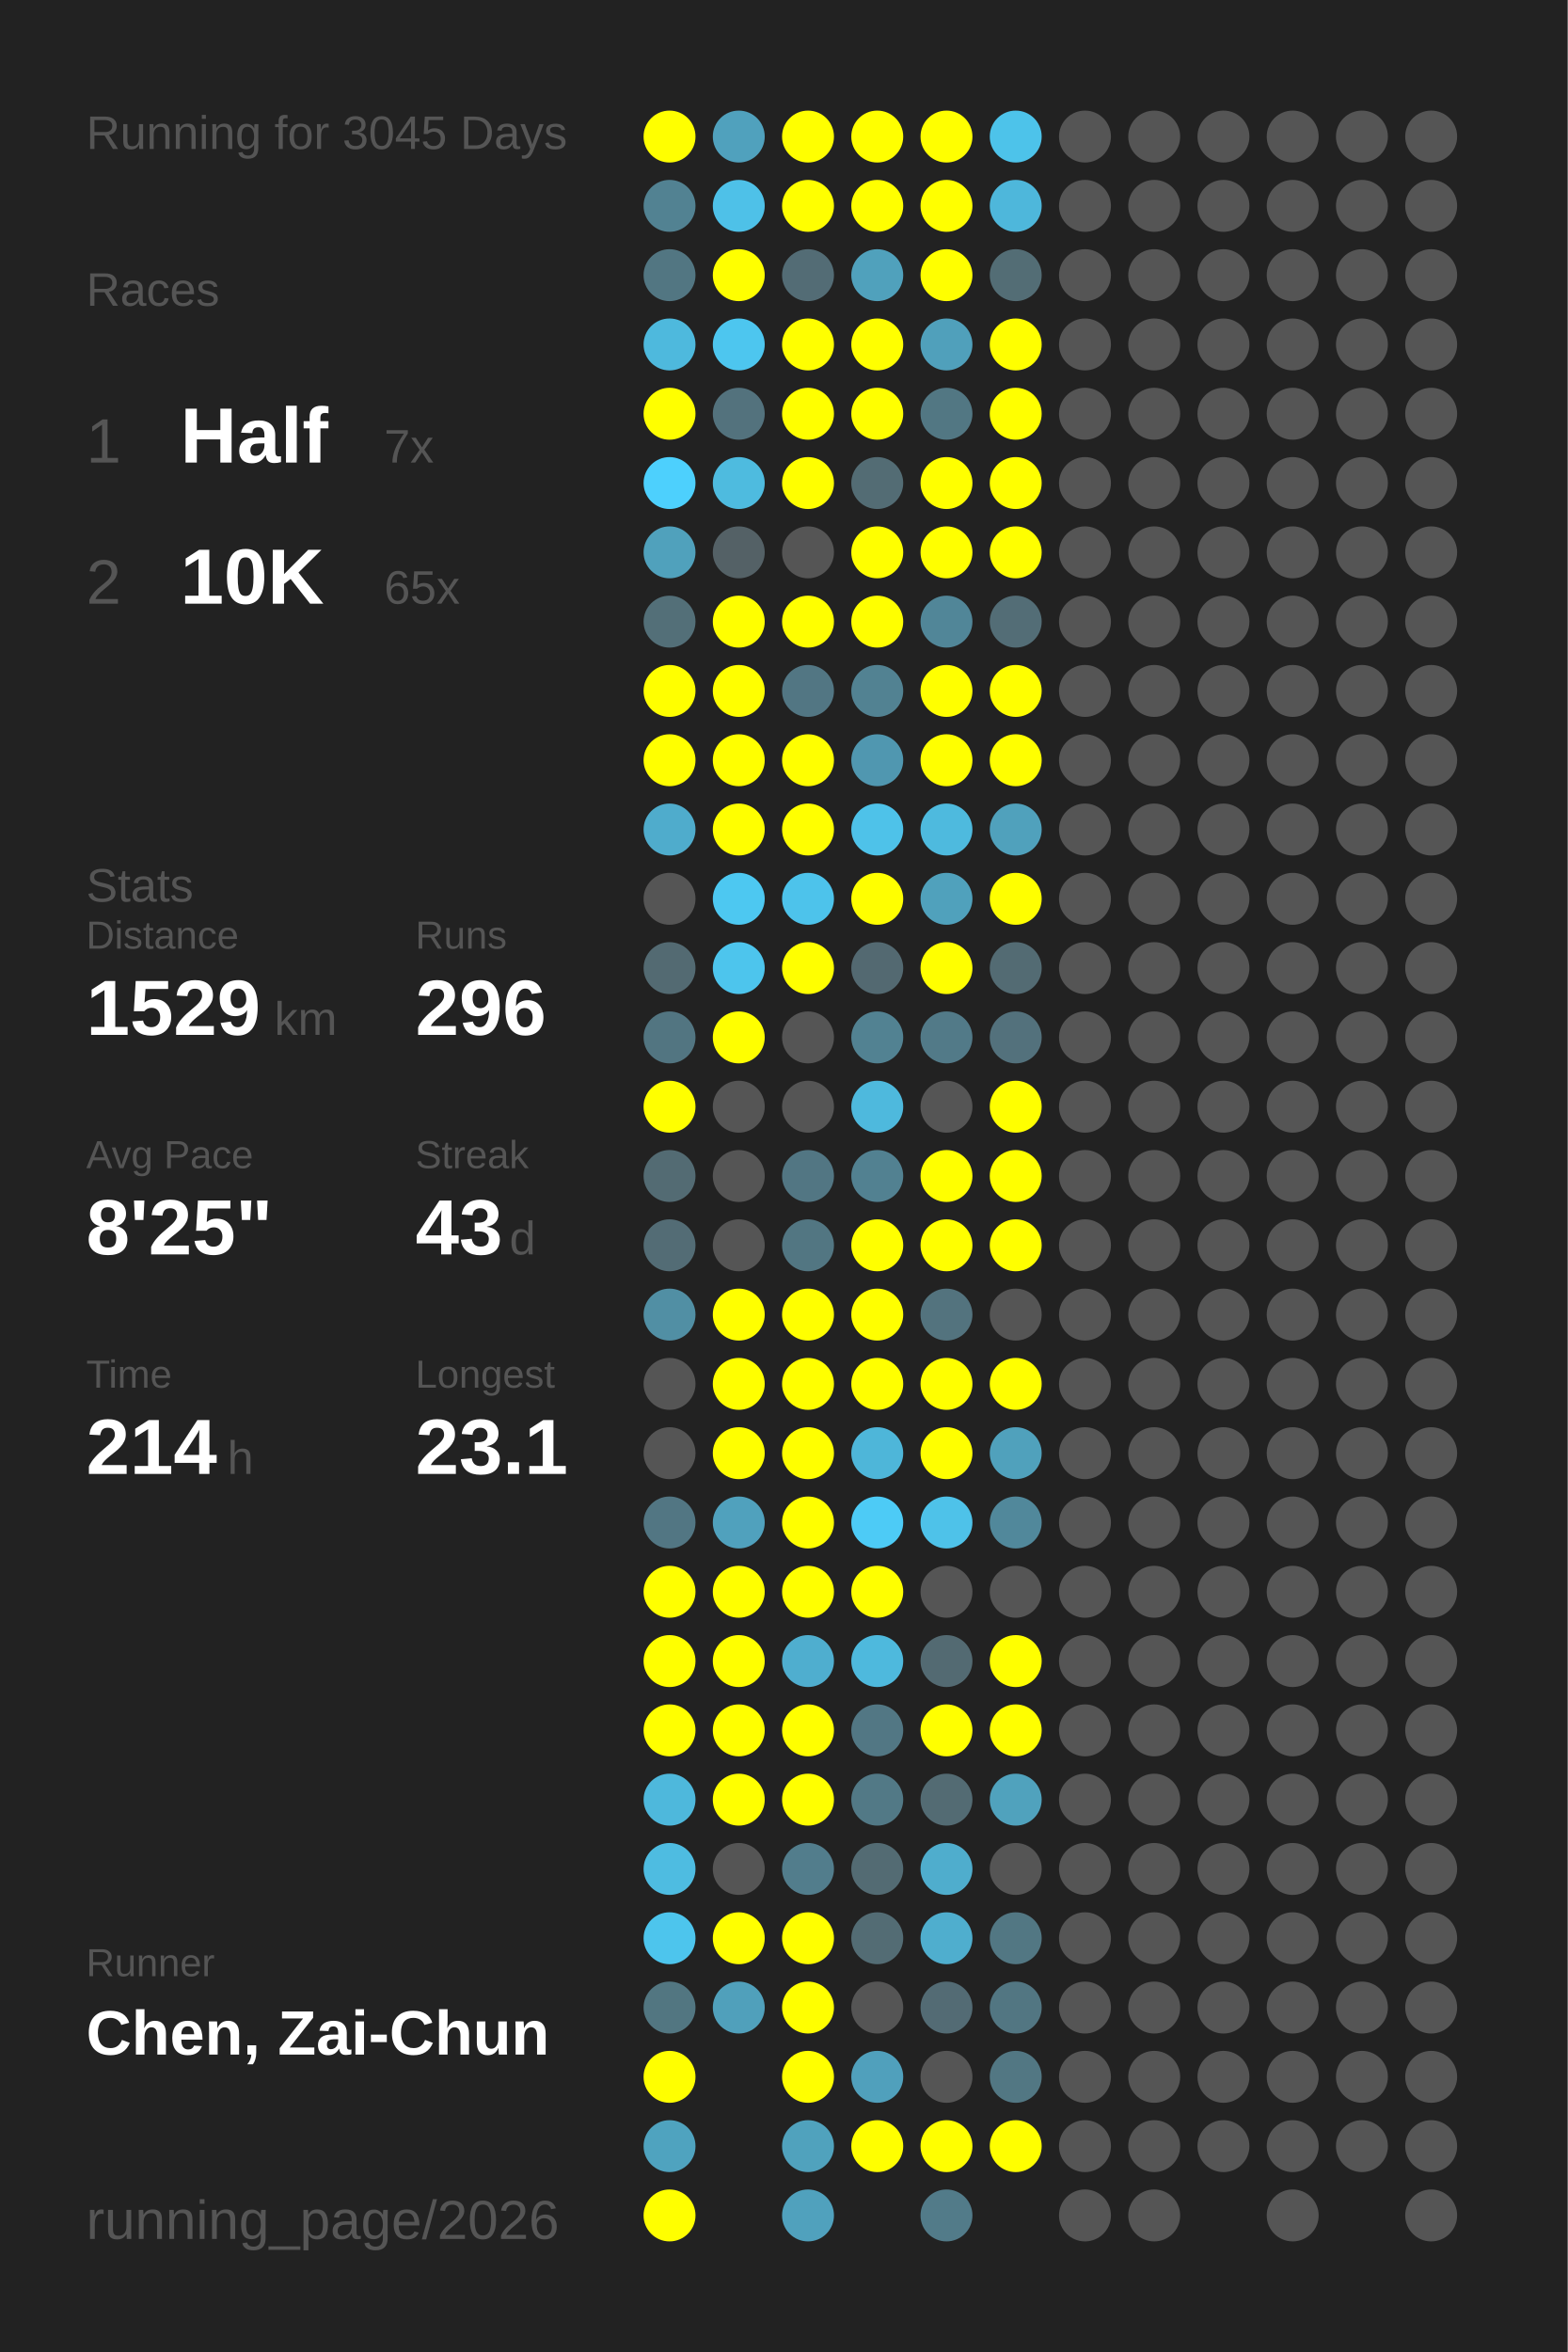
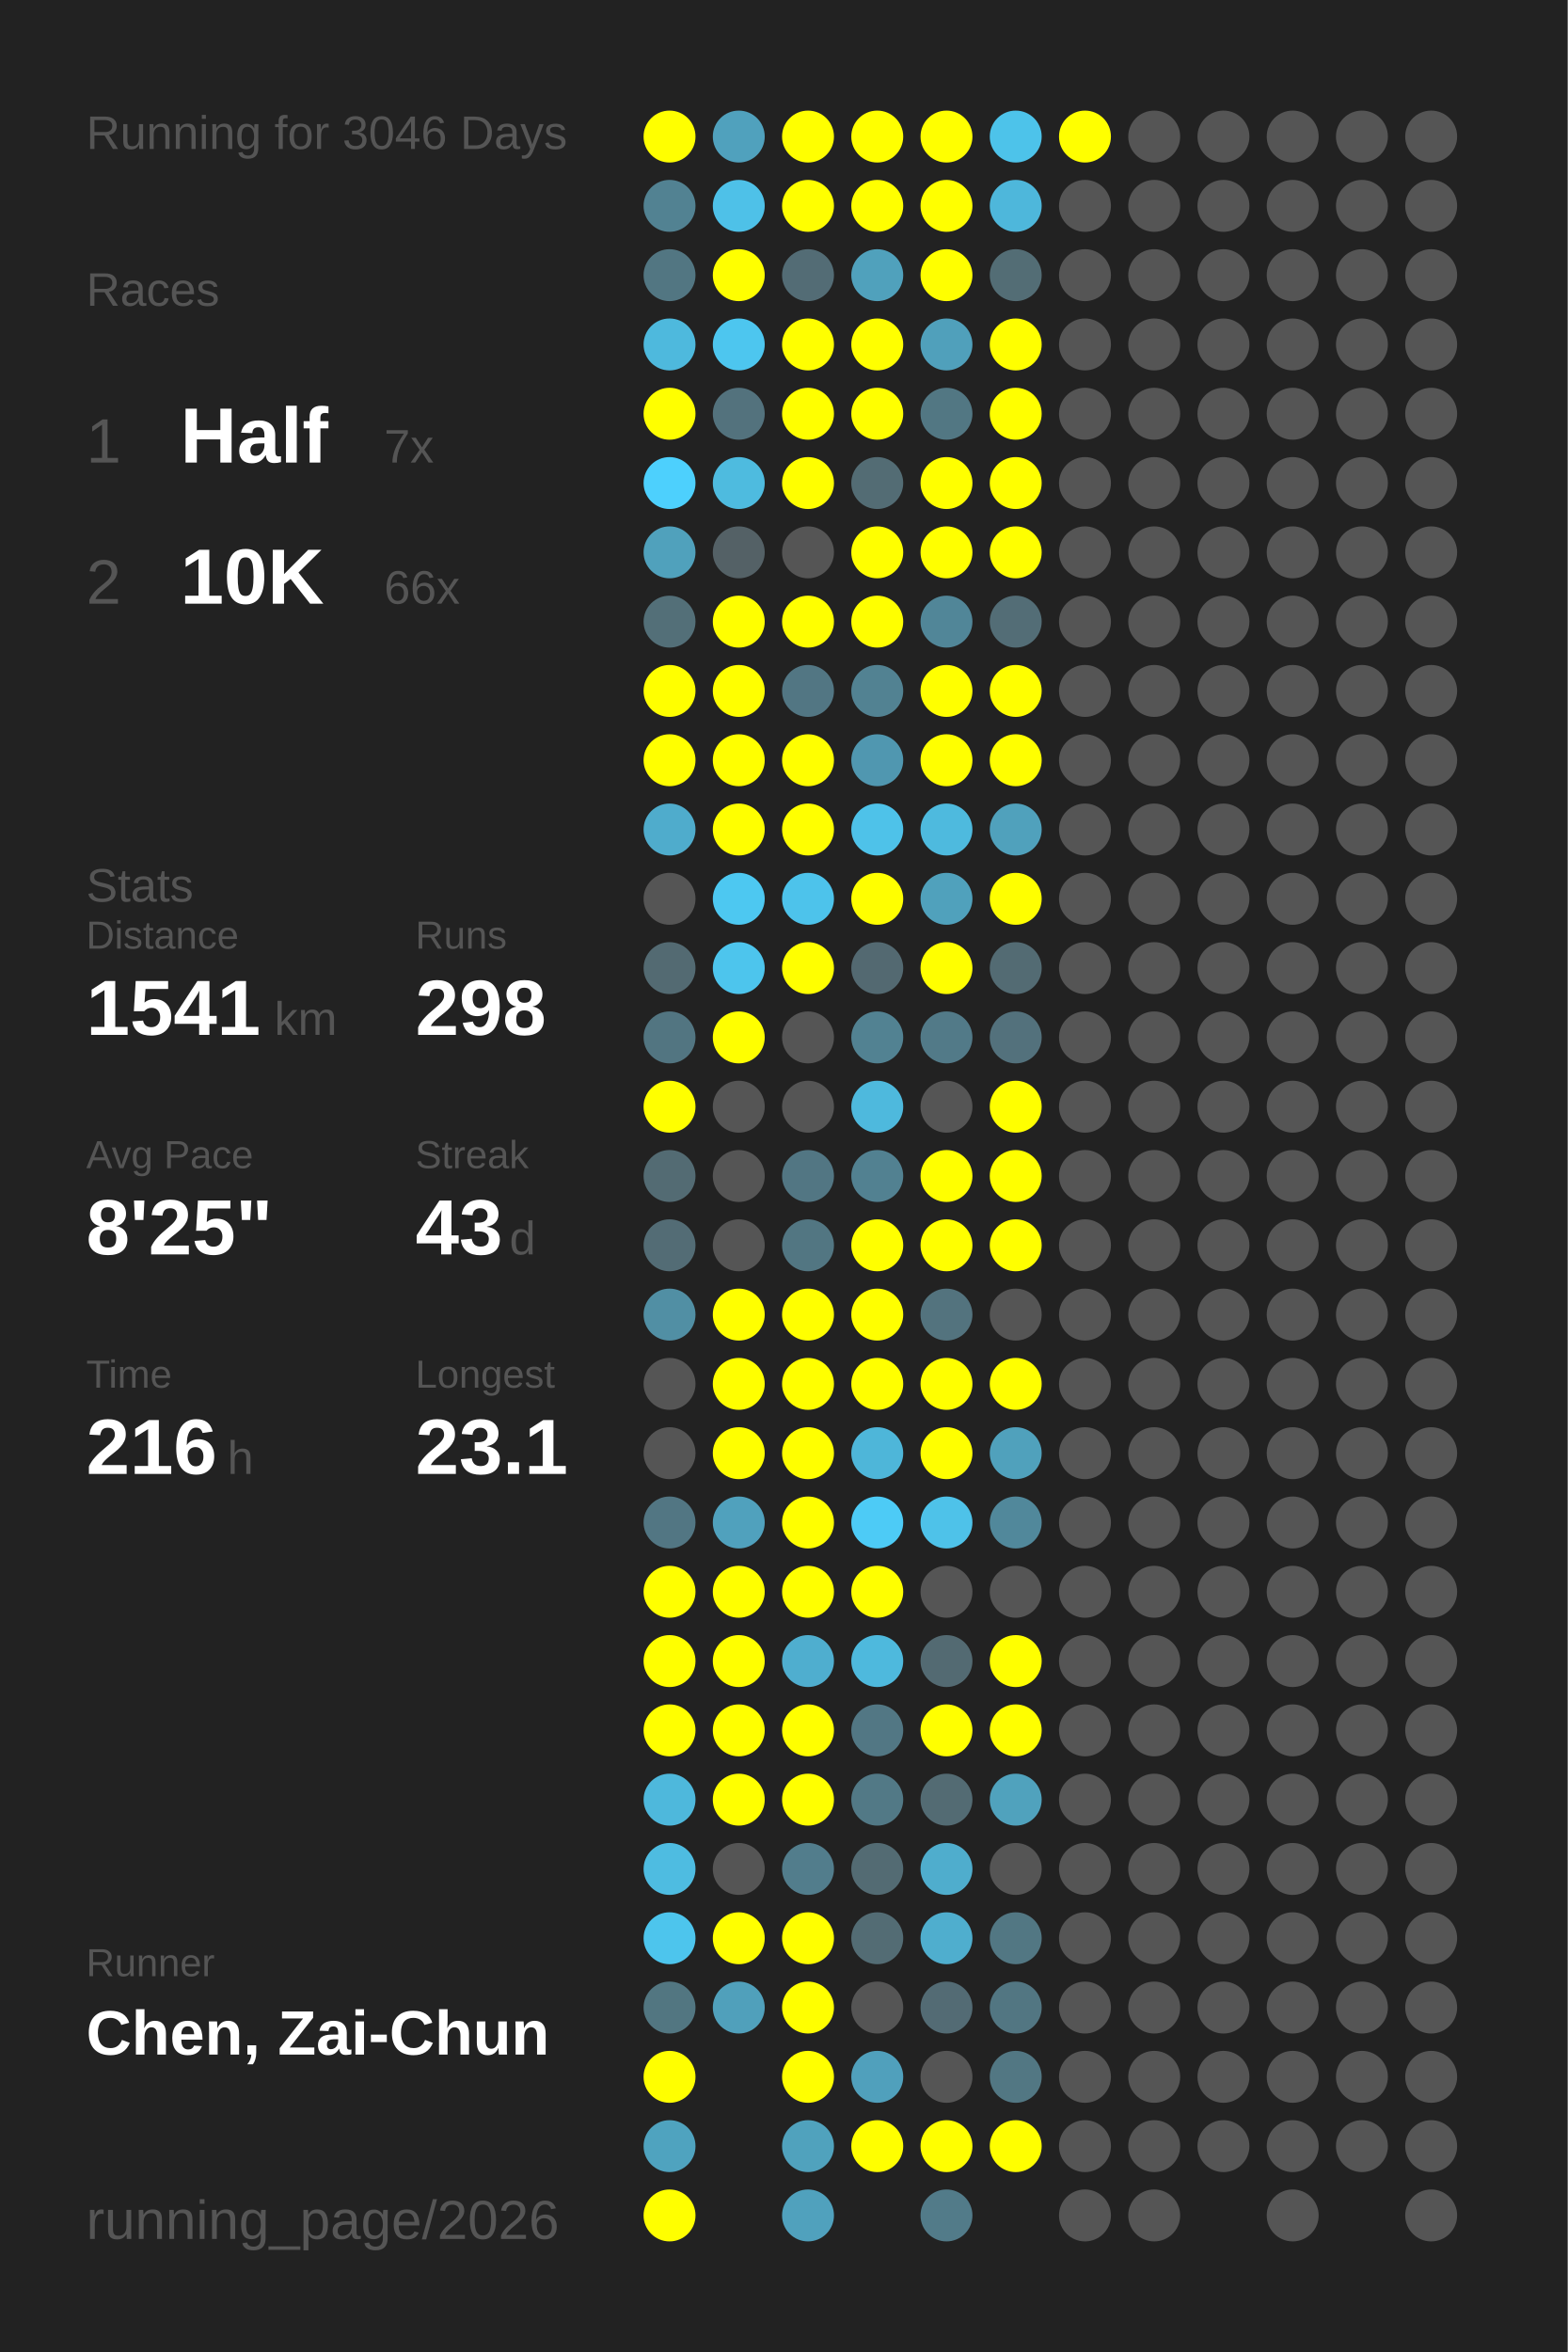
<svg xmlns="http://www.w3.org/2000/svg" baseProfile="full" height="300mm" version="1.1" viewBox="0,0,200,300" width="200mm">
  <defs />
  <rect fill="#222222" height="300" width="200" x="0" y="0" />
-   <text fill="#555555" style="font-size:6px; font-family:Arial;" x="11" y="19">Running for 3045 Days</text>
+   <text fill="#555555" style="font-size:6px; font-family:Arial;" x="11" y="19">Running for 3046 Days</text>
  <text fill="#555555" style="font-size:6px; font-family:Arial;" x="11" y="39">Races</text>
  <text fill="#555555" style="font-size:8px; font-family:Arial;" x="11" y="59">1</text>
  <text fill="#FFFFFF" style="font-size:10px; font-family:Arial; font-weight:bold;" x="23" y="59">Half</text>
  <text fill="#555555" style="font-size:6px; font-family:Arial;" x="49" y="59">7x</text>
  <text fill="#555555" style="font-size:8px; font-family:Arial;" x="11" y="77">2</text>
  <text fill="#FFFFFF" style="font-size:10px; font-family:Arial; font-weight:bold;" x="23" y="77">10K</text>
-   <text fill="#555555" style="font-size:6px; font-family:Arial;" x="49" y="77">65x</text>
+   <text fill="#555555" style="font-size:6px; font-family:Arial;" x="49" y="77">66x</text>
  <text fill="#555555" style="font-size:6px; font-family:Arial;" x="11" y="115">Stats</text>
  <text fill="#555555" style="font-size:5px; font-family:Arial;" x="11" y="121">Distance</text>
-   <text fill="#FFFFFF" style="font-size:10px; font-family:Arial; font-weight:bold;" x="11" y="132">1529</text>
+   <text fill="#FFFFFF" style="font-size:10px; font-family:Arial; font-weight:bold;" x="11" y="132">1541</text>
  <text fill="#555555" style="font-size:6px; font-family:Arial;" x="35" y="132">km</text>
  <text fill="#555555" style="font-size:5px; font-family:Arial;" x="53" y="121">Runs</text>
-   <text fill="#FFFFFF" style="font-size:10px; font-family:Arial; font-weight:bold;" x="53" y="132">296</text>
+   <text fill="#FFFFFF" style="font-size:10px; font-family:Arial; font-weight:bold;" x="53" y="132">298</text>
  <text fill="#555555" style="font-size:5px; font-family:Arial;" x="11" y="149">Avg Pace</text>
  <text fill="#FFFFFF" style="font-size:10px; font-family:Arial; font-weight:bold;" x="11" y="160">8'25"</text>
  <text fill="#555555" style="font-size:5px; font-family:Arial;" x="53" y="149">Streak</text>
  <text fill="#FFFFFF" style="font-size:10px; font-family:Arial; font-weight:bold;" x="53" y="160">43</text>
  <text fill="#555555" style="font-size:6px; font-family:Arial;" x="65" y="160">d</text>
  <text fill="#555555" style="font-size:5px; font-family:Arial;" x="11" y="177">Time</text>
-   <text fill="#FFFFFF" style="font-size:10px; font-family:Arial; font-weight:bold;" x="11" y="188">214</text>
+   <text fill="#FFFFFF" style="font-size:10px; font-family:Arial; font-weight:bold;" x="11" y="188">216</text>
  <text fill="#555555" style="font-size:6px; font-family:Arial;" x="29" y="188">h</text>
  <text fill="#555555" style="font-size:5px; font-family:Arial;" x="53" y="177">Longest</text>
  <text fill="#FFFFFF" style="font-size:10px; font-family:Arial; font-weight:bold;" x="53" y="188">23.1</text>
  <text fill="#555555" style="font-size:5px; font-family:Arial;" x="11" y="252.065">Runner</text>
  <text fill="#FFFFFF" style="font-size:8px; font-family:Arial; font-weight:bold;" x="11" y="262.065">Chen, Zai-Chun</text>
  <text fill="#555555" style="font-size:7px; font-family:Arial;" x="11" y="285.581">running_page/2026</text>
  <circle cx="85.417" cy="17.419" fill="#FFFF00" r="3.312" />
  <circle cx="85.417" cy="26.258" fill="#528292" r="3.312" />
  <circle cx="85.417" cy="35.097" fill="#527682" r="3.312" />
  <circle cx="85.417" cy="43.935" fill="#4eb9dd" r="3.312" />
  <circle cx="85.417" cy="52.774" fill="#FFFF00" r="3.312" />
  <circle cx="85.417" cy="61.613" fill="#4dd0fd" r="3.312" />
  <circle cx="85.417" cy="70.452" fill="#50a1bc" r="3.312" />
  <circle cx="85.417" cy="79.29" fill="#536f78" r="3.312" />
  <circle cx="85.417" cy="88.129" fill="#FFFF00" r="3.312" />
  <circle cx="85.417" cy="96.968" fill="#FFFF00" r="3.312" />
  <circle cx="85.417" cy="105.806" fill="#4faccc" r="3.312" />
  <circle cx="85.417" cy="114.645" fill="#555555" r="3.312" />
  <circle cx="85.417" cy="123.484" fill="#536a72" r="3.312" />
  <circle cx="85.417" cy="132.323" fill="#527581" r="3.312" />
  <circle cx="85.417" cy="141.161" fill="#FFFF00" r="3.312" />
  <circle cx="85.417" cy="150" fill="#536b73" r="3.312" />
  <circle cx="85.417" cy="158.839" fill="#536c75" r="3.312" />
  <circle cx="85.417" cy="167.677" fill="#518fa4" r="3.312" />
  <circle cx="85.417" cy="176.516" fill="#555555" r="3.312" />
  <circle cx="85.417" cy="185.355" fill="#555555" r="3.312" />
  <circle cx="85.417" cy="194.194" fill="#527683" r="3.312" />
  <circle cx="85.417" cy="203.032" fill="#FFFF00" r="3.312" />
  <circle cx="85.417" cy="211.871" fill="#FFFF00" r="3.312" />
  <circle cx="85.417" cy="220.71" fill="#FFFF00" r="3.312" />
  <circle cx="85.417" cy="229.548" fill="#4eb8dc" r="3.312" />
  <circle cx="85.417" cy="238.387" fill="#4ebce1" r="3.312" />
  <circle cx="85.417" cy="247.226" fill="#4dc5ed" r="3.312" />
  <circle cx="85.417" cy="256.065" fill="#527681" r="3.312" />
  <circle cx="85.417" cy="264.903" fill="#FFFF00" r="3.312" />
  <circle cx="85.417" cy="273.742" fill="#4fa3bf" r="3.312" />
  <circle cx="85.417" cy="282.581" fill="#FFFF00" r="3.312" />
  <circle cx="94.25" cy="17.419" fill="#50a1bd" r="3.312" />
  <circle cx="94.25" cy="26.258" fill="#4ec1e8" r="3.312" />
  <circle cx="94.25" cy="35.097" fill="#FFFF00" r="3.312" />
  <circle cx="94.25" cy="43.935" fill="#4dc6ef" r="3.312" />
  <circle cx="94.25" cy="52.774" fill="#53727d" r="3.312" />
  <circle cx="94.25" cy="61.613" fill="#4ebbdf" r="3.312" />
  <circle cx="94.25" cy="70.452" fill="#546166" r="3.312" />
  <circle cx="94.25" cy="79.29" fill="#FFFF00" r="3.312" />
  <circle cx="94.25" cy="88.129" fill="#FFFF00" r="3.312" />
  <circle cx="94.25" cy="96.968" fill="#FFFF00" r="3.312" />
  <circle cx="94.25" cy="105.806" fill="#FFFF00" r="3.312" />
  <circle cx="94.25" cy="114.645" fill="#4dc8f1" r="3.312" />
  <circle cx="94.25" cy="123.484" fill="#4dc5ed" r="3.312" />
  <circle cx="94.25" cy="132.323" fill="#FFFF00" r="3.312" />
  <circle cx="94.25" cy="141.161" fill="#555555" r="3.312" />
  <circle cx="94.25" cy="150" fill="#555555" r="3.312" />
  <circle cx="94.25" cy="158.839" fill="#555555" r="3.312" />
  <circle cx="94.25" cy="167.677" fill="#FFFF00" r="3.312" />
  <circle cx="94.25" cy="176.516" fill="#FFFF00" r="3.312" />
  <circle cx="94.25" cy="185.355" fill="#FFFF00" r="3.312" />
  <circle cx="94.25" cy="194.194" fill="#50a1bd" r="3.312" />
  <circle cx="94.25" cy="203.032" fill="#FFFF00" r="3.312" />
  <circle cx="94.25" cy="211.871" fill="#FFFF00" r="3.312" />
  <circle cx="94.25" cy="220.71" fill="#FFFF00" r="3.312" />
  <circle cx="94.25" cy="229.548" fill="#FFFF00" r="3.312" />
  <circle cx="94.25" cy="238.387" fill="#555555" r="3.312" />
  <circle cx="94.25" cy="247.226" fill="#FFFF00" r="3.312" />
  <circle cx="94.25" cy="256.065" fill="#50a0bb" r="3.312" />
  <circle cx="103.083" cy="17.419" fill="#FFFF00" r="3.312" />
  <circle cx="103.083" cy="26.258" fill="#FFFF00" r="3.312" />
  <circle cx="103.083" cy="35.097" fill="#536c75" r="3.312" />
  <circle cx="103.083" cy="43.935" fill="#FFFF00" r="3.312" />
  <circle cx="103.083" cy="52.774" fill="#FFFF00" r="3.312" />
  <circle cx="103.083" cy="61.613" fill="#FFFF00" r="3.312" />
  <circle cx="103.083" cy="70.452" fill="#555555" r="3.312" />
  <circle cx="103.083" cy="79.29" fill="#FFFF00" r="3.312" />
  <circle cx="103.083" cy="88.129" fill="#527683" r="3.312" />
  <circle cx="103.083" cy="96.968" fill="#FFFF00" r="3.312" />
  <circle cx="103.083" cy="105.806" fill="#FFFF00" r="3.312" />
  <circle cx="103.083" cy="114.645" fill="#4dc3eb" r="3.312" />
  <circle cx="103.083" cy="123.484" fill="#FFFF00" r="3.312" />
  <circle cx="103.083" cy="132.323" fill="#555555" r="3.312" />
  <circle cx="103.083" cy="141.161" fill="#555555" r="3.312" />
  <circle cx="103.083" cy="150" fill="#527683" r="3.312" />
  <circle cx="103.083" cy="158.839" fill="#527682" r="3.312" />
  <circle cx="103.083" cy="167.677" fill="#FFFF00" r="3.312" />
  <circle cx="103.083" cy="176.516" fill="#FFFF00" r="3.312" />
  <circle cx="103.083" cy="185.355" fill="#FFFF00" r="3.312" />
  <circle cx="103.083" cy="194.194" fill="#FFFF00" r="3.312" />
  <circle cx="103.083" cy="203.032" fill="#FFFF00" r="3.312" />
  <circle cx="103.083" cy="211.871" fill="#4faecf" r="3.312" />
  <circle cx="103.083" cy="220.71" fill="#FFFF00" r="3.312" />
  <circle cx="103.083" cy="229.548" fill="#FFFF00" r="3.312" />
  <circle cx="103.083" cy="238.387" fill="#527d8c" r="3.312" />
  <circle cx="103.083" cy="247.226" fill="#FFFF00" r="3.312" />
  <circle cx="103.083" cy="256.065" fill="#FFFF00" r="3.312" />
  <circle cx="103.083" cy="264.903" fill="#FFFF00" r="3.312" />
  <circle cx="103.083" cy="273.742" fill="#50a2bd" r="3.312" />
  <circle cx="103.083" cy="282.581" fill="#50a1bd" r="3.312" />
  <circle cx="111.917" cy="17.419" fill="#FFFF00" r="3.312" />
  <circle cx="111.917" cy="26.258" fill="#FFFF00" r="3.312" />
  <circle cx="111.917" cy="35.097" fill="#50a1bc" r="3.312" />
  <circle cx="111.917" cy="43.935" fill="#FFFF00" r="3.312" />
  <circle cx="111.917" cy="52.774" fill="#FFFF00" r="3.312" />
  <circle cx="111.917" cy="61.613" fill="#536c74" r="3.312" />
  <circle cx="111.917" cy="70.452" fill="#FFFF00" r="3.312" />
  <circle cx="111.917" cy="79.29" fill="#FFFF00" r="3.312" />
  <circle cx="111.917" cy="88.129" fill="#528292" r="3.312" />
  <circle cx="111.917" cy="96.968" fill="#5097b0" r="3.312" />
  <circle cx="111.917" cy="105.806" fill="#4ec2e9" r="3.312" />
  <circle cx="111.917" cy="114.645" fill="#FFFF00" r="3.312" />
  <circle cx="111.917" cy="123.484" fill="#536971" r="3.312" />
  <circle cx="111.917" cy="132.323" fill="#528292" r="3.312" />
  <circle cx="111.917" cy="141.161" fill="#4eb9dd" r="3.312" />
  <circle cx="111.917" cy="150" fill="#528191" r="3.312" />
  <circle cx="111.917" cy="158.839" fill="#FFFF00" r="3.312" />
  <circle cx="111.917" cy="167.677" fill="#FFFF00" r="3.312" />
  <circle cx="111.917" cy="176.516" fill="#FFFF00" r="3.312" />
  <circle cx="111.917" cy="185.355" fill="#4eb6d9" r="3.312" />
  <circle cx="111.917" cy="194.194" fill="#4dcbf6" r="3.312" />
  <circle cx="111.917" cy="203.032" fill="#FFFF00" r="3.312" />
  <circle cx="111.917" cy="211.871" fill="#4eb9dd" r="3.312" />
  <circle cx="111.917" cy="220.71" fill="#527784" r="3.312" />
  <circle cx="111.917" cy="229.548" fill="#527986" r="3.312" />
  <circle cx="111.917" cy="238.387" fill="#536b73" r="3.312" />
  <circle cx="111.917" cy="247.226" fill="#536c74" r="3.312" />
  <circle cx="111.917" cy="256.065" fill="#555555" r="3.312" />
  <circle cx="111.917" cy="264.903" fill="#50a0bc" r="3.312" />
  <circle cx="111.917" cy="273.742" fill="#FFFF00" r="3.312" />
  <circle cx="120.75" cy="17.419" fill="#FFFF00" r="3.312" />
  <circle cx="120.75" cy="26.258" fill="#FFFF00" r="3.312" />
  <circle cx="120.75" cy="35.097" fill="#FFFF00" r="3.312" />
  <circle cx="120.75" cy="43.935" fill="#50a0bb" r="3.312" />
  <circle cx="120.75" cy="52.774" fill="#527783" r="3.312" />
  <circle cx="120.75" cy="61.613" fill="#FFFF00" r="3.312" />
  <circle cx="120.75" cy="70.452" fill="#FFFF00" r="3.312" />
  <circle cx="120.75" cy="79.29" fill="#518698" r="3.312" />
  <circle cx="120.75" cy="88.129" fill="#FFFF00" r="3.312" />
  <circle cx="120.75" cy="96.968" fill="#FFFF00" r="3.312" />
  <circle cx="120.75" cy="105.806" fill="#4ebade" r="3.312" />
  <circle cx="120.75" cy="114.645" fill="#50a1bc" r="3.312" />
  <circle cx="120.75" cy="123.484" fill="#FFFF00" r="3.312" />
  <circle cx="120.75" cy="132.323" fill="#527a88" r="3.312" />
  <circle cx="120.75" cy="141.161" fill="#555555" r="3.312" />
  <circle cx="120.75" cy="150" fill="#FFFF00" r="3.312" />
  <circle cx="120.75" cy="158.839" fill="#FFFF00" r="3.312" />
  <circle cx="120.75" cy="167.677" fill="#53737e" r="3.312" />
  <circle cx="120.75" cy="176.516" fill="#FFFF00" r="3.312" />
  <circle cx="120.75" cy="185.355" fill="#FFFF00" r="3.312" />
  <circle cx="120.75" cy="194.194" fill="#4ec2e9" r="3.312" />
  <circle cx="120.75" cy="203.032" fill="#555555" r="3.312" />
  <circle cx="120.75" cy="211.871" fill="#536a72" r="3.312" />
  <circle cx="120.75" cy="220.71" fill="#FFFF00" r="3.312" />
  <circle cx="120.75" cy="229.548" fill="#536b73" r="3.312" />
  <circle cx="120.75" cy="238.387" fill="#4fadcd" r="3.312" />
  <circle cx="120.75" cy="247.226" fill="#4faece" r="3.312" />
  <circle cx="120.75" cy="256.065" fill="#536b74" r="3.312" />
  <circle cx="120.75" cy="264.903" fill="#555555" r="3.312" />
  <circle cx="120.75" cy="273.742" fill="#FFFF00" r="3.312" />
  <circle cx="120.75" cy="282.581" fill="#527b89" r="3.312" />
  <circle cx="129.583" cy="17.419" fill="#4dc3ea" r="3.312" />
  <circle cx="129.583" cy="26.258" fill="#4eb7db" r="3.312" />
  <circle cx="129.583" cy="35.097" fill="#536d75" r="3.312" />
  <circle cx="129.583" cy="43.935" fill="#FFFF00" r="3.312" />
  <circle cx="129.583" cy="52.774" fill="#FFFF00" r="3.312" />
  <circle cx="129.583" cy="61.613" fill="#FFFF00" r="3.312" />
  <circle cx="129.583" cy="70.452" fill="#FFFF00" r="3.312" />
  <circle cx="129.583" cy="79.29" fill="#536d76" r="3.312" />
  <circle cx="129.583" cy="88.129" fill="#FFFF00" r="3.312" />
  <circle cx="129.583" cy="96.968" fill="#FFFF00" r="3.312" />
  <circle cx="129.583" cy="105.806" fill="#50a1bc" r="3.312" />
  <circle cx="129.583" cy="114.645" fill="#FFFF00" r="3.312" />
  <circle cx="129.583" cy="123.484" fill="#536b73" r="3.312" />
  <circle cx="129.583" cy="132.323" fill="#53717c" r="3.312" />
  <circle cx="129.583" cy="141.161" fill="#FFFF00" r="3.312" />
  <circle cx="129.583" cy="150" fill="#FFFF00" r="3.312" />
  <circle cx="129.583" cy="158.839" fill="#FFFF00" r="3.312" />
  <circle cx="129.583" cy="167.677" fill="#555555" r="3.312" />
  <circle cx="129.583" cy="176.516" fill="#FFFF00" r="3.312" />
  <circle cx="129.583" cy="185.355" fill="#50a1bc" r="3.312" />
  <circle cx="129.583" cy="194.194" fill="#51889b" r="3.312" />
  <circle cx="129.583" cy="203.032" fill="#555555" r="3.312" />
  <circle cx="129.583" cy="211.871" fill="#FFFF00" r="3.312" />
  <circle cx="129.583" cy="220.71" fill="#FFFF00" r="3.312" />
  <circle cx="129.583" cy="229.548" fill="#50a2bd" r="3.312" />
  <circle cx="129.583" cy="238.387" fill="#555555" r="3.312" />
  <circle cx="129.583" cy="247.226" fill="#527783" r="3.312" />
  <circle cx="129.583" cy="256.065" fill="#527682" r="3.312" />
  <circle cx="129.583" cy="264.903" fill="#527783" r="3.312" />
  <circle cx="129.583" cy="273.742" fill="#FFFF00" r="3.312" />
-   <circle cx="138.417" cy="17.419" fill="#555555" r="3.312" />
+   <circle cx="138.417" cy="17.419" fill="#FFFF00" r="3.312" />
  <circle cx="138.417" cy="26.258" fill="#555555" r="3.312" />
  <circle cx="138.417" cy="35.097" fill="#555555" r="3.312" />
  <circle cx="138.417" cy="43.935" fill="#555555" r="3.312" />
  <circle cx="138.417" cy="52.774" fill="#555555" r="3.312" />
  <circle cx="138.417" cy="61.613" fill="#555555" r="3.312" />
  <circle cx="138.417" cy="70.452" fill="#555555" r="3.312" />
  <circle cx="138.417" cy="79.29" fill="#555555" r="3.312" />
  <circle cx="138.417" cy="88.129" fill="#555555" r="3.312" />
  <circle cx="138.417" cy="96.968" fill="#555555" r="3.312" />
  <circle cx="138.417" cy="105.806" fill="#555555" r="3.312" />
  <circle cx="138.417" cy="114.645" fill="#555555" r="3.312" />
  <circle cx="138.417" cy="123.484" fill="#555555" r="3.312" />
  <circle cx="138.417" cy="132.323" fill="#555555" r="3.312" />
  <circle cx="138.417" cy="141.161" fill="#555555" r="3.312" />
  <circle cx="138.417" cy="150" fill="#555555" r="3.312" />
  <circle cx="138.417" cy="158.839" fill="#555555" r="3.312" />
  <circle cx="138.417" cy="167.677" fill="#555555" r="3.312" />
  <circle cx="138.417" cy="176.516" fill="#555555" r="3.312" />
  <circle cx="138.417" cy="185.355" fill="#555555" r="3.312" />
  <circle cx="138.417" cy="194.194" fill="#555555" r="3.312" />
  <circle cx="138.417" cy="203.032" fill="#555555" r="3.312" />
  <circle cx="138.417" cy="211.871" fill="#555555" r="3.312" />
  <circle cx="138.417" cy="220.71" fill="#555555" r="3.312" />
  <circle cx="138.417" cy="229.548" fill="#555555" r="3.312" />
  <circle cx="138.417" cy="238.387" fill="#555555" r="3.312" />
  <circle cx="138.417" cy="247.226" fill="#555555" r="3.312" />
  <circle cx="138.417" cy="256.065" fill="#555555" r="3.312" />
  <circle cx="138.417" cy="264.903" fill="#555555" r="3.312" />
  <circle cx="138.417" cy="273.742" fill="#555555" r="3.312" />
  <circle cx="138.417" cy="282.581" fill="#555555" r="3.312" />
  <circle cx="147.25" cy="17.419" fill="#555555" r="3.312" />
  <circle cx="147.25" cy="26.258" fill="#555555" r="3.312" />
  <circle cx="147.25" cy="35.097" fill="#555555" r="3.312" />
  <circle cx="147.25" cy="43.935" fill="#555555" r="3.312" />
  <circle cx="147.25" cy="52.774" fill="#555555" r="3.312" />
  <circle cx="147.25" cy="61.613" fill="#555555" r="3.312" />
  <circle cx="147.25" cy="70.452" fill="#555555" r="3.312" />
  <circle cx="147.25" cy="79.29" fill="#555555" r="3.312" />
  <circle cx="147.25" cy="88.129" fill="#555555" r="3.312" />
  <circle cx="147.25" cy="96.968" fill="#555555" r="3.312" />
  <circle cx="147.25" cy="105.806" fill="#555555" r="3.312" />
  <circle cx="147.25" cy="114.645" fill="#555555" r="3.312" />
  <circle cx="147.25" cy="123.484" fill="#555555" r="3.312" />
  <circle cx="147.25" cy="132.323" fill="#555555" r="3.312" />
  <circle cx="147.25" cy="141.161" fill="#555555" r="3.312" />
  <circle cx="147.25" cy="150" fill="#555555" r="3.312" />
  <circle cx="147.25" cy="158.839" fill="#555555" r="3.312" />
  <circle cx="147.25" cy="167.677" fill="#555555" r="3.312" />
  <circle cx="147.25" cy="176.516" fill="#555555" r="3.312" />
  <circle cx="147.25" cy="185.355" fill="#555555" r="3.312" />
  <circle cx="147.25" cy="194.194" fill="#555555" r="3.312" />
  <circle cx="147.25" cy="203.032" fill="#555555" r="3.312" />
  <circle cx="147.25" cy="211.871" fill="#555555" r="3.312" />
  <circle cx="147.25" cy="220.71" fill="#555555" r="3.312" />
  <circle cx="147.25" cy="229.548" fill="#555555" r="3.312" />
  <circle cx="147.25" cy="238.387" fill="#555555" r="3.312" />
  <circle cx="147.25" cy="247.226" fill="#555555" r="3.312" />
  <circle cx="147.25" cy="256.065" fill="#555555" r="3.312" />
  <circle cx="147.25" cy="264.903" fill="#555555" r="3.312" />
  <circle cx="147.25" cy="273.742" fill="#555555" r="3.312" />
  <circle cx="147.25" cy="282.581" fill="#555555" r="3.312" />
  <circle cx="156.083" cy="17.419" fill="#555555" r="3.312" />
  <circle cx="156.083" cy="26.258" fill="#555555" r="3.312" />
  <circle cx="156.083" cy="35.097" fill="#555555" r="3.312" />
  <circle cx="156.083" cy="43.935" fill="#555555" r="3.312" />
  <circle cx="156.083" cy="52.774" fill="#555555" r="3.312" />
  <circle cx="156.083" cy="61.613" fill="#555555" r="3.312" />
  <circle cx="156.083" cy="70.452" fill="#555555" r="3.312" />
  <circle cx="156.083" cy="79.29" fill="#555555" r="3.312" />
  <circle cx="156.083" cy="88.129" fill="#555555" r="3.312" />
  <circle cx="156.083" cy="96.968" fill="#555555" r="3.312" />
  <circle cx="156.083" cy="105.806" fill="#555555" r="3.312" />
  <circle cx="156.083" cy="114.645" fill="#555555" r="3.312" />
  <circle cx="156.083" cy="123.484" fill="#555555" r="3.312" />
  <circle cx="156.083" cy="132.323" fill="#555555" r="3.312" />
  <circle cx="156.083" cy="141.161" fill="#555555" r="3.312" />
  <circle cx="156.083" cy="150" fill="#555555" r="3.312" />
  <circle cx="156.083" cy="158.839" fill="#555555" r="3.312" />
  <circle cx="156.083" cy="167.677" fill="#555555" r="3.312" />
  <circle cx="156.083" cy="176.516" fill="#555555" r="3.312" />
  <circle cx="156.083" cy="185.355" fill="#555555" r="3.312" />
  <circle cx="156.083" cy="194.194" fill="#555555" r="3.312" />
  <circle cx="156.083" cy="203.032" fill="#555555" r="3.312" />
  <circle cx="156.083" cy="211.871" fill="#555555" r="3.312" />
  <circle cx="156.083" cy="220.71" fill="#555555" r="3.312" />
  <circle cx="156.083" cy="229.548" fill="#555555" r="3.312" />
  <circle cx="156.083" cy="238.387" fill="#555555" r="3.312" />
  <circle cx="156.083" cy="247.226" fill="#555555" r="3.312" />
  <circle cx="156.083" cy="256.065" fill="#555555" r="3.312" />
  <circle cx="156.083" cy="264.903" fill="#555555" r="3.312" />
  <circle cx="156.083" cy="273.742" fill="#555555" r="3.312" />
  <circle cx="164.917" cy="17.419" fill="#555555" r="3.312" />
  <circle cx="164.917" cy="26.258" fill="#555555" r="3.312" />
  <circle cx="164.917" cy="35.097" fill="#555555" r="3.312" />
  <circle cx="164.917" cy="43.935" fill="#555555" r="3.312" />
  <circle cx="164.917" cy="52.774" fill="#555555" r="3.312" />
  <circle cx="164.917" cy="61.613" fill="#555555" r="3.312" />
  <circle cx="164.917" cy="70.452" fill="#555555" r="3.312" />
  <circle cx="164.917" cy="79.29" fill="#555555" r="3.312" />
  <circle cx="164.917" cy="88.129" fill="#555555" r="3.312" />
  <circle cx="164.917" cy="96.968" fill="#555555" r="3.312" />
  <circle cx="164.917" cy="105.806" fill="#555555" r="3.312" />
  <circle cx="164.917" cy="114.645" fill="#555555" r="3.312" />
  <circle cx="164.917" cy="123.484" fill="#555555" r="3.312" />
  <circle cx="164.917" cy="132.323" fill="#555555" r="3.312" />
  <circle cx="164.917" cy="141.161" fill="#555555" r="3.312" />
  <circle cx="164.917" cy="150" fill="#555555" r="3.312" />
  <circle cx="164.917" cy="158.839" fill="#555555" r="3.312" />
  <circle cx="164.917" cy="167.677" fill="#555555" r="3.312" />
  <circle cx="164.917" cy="176.516" fill="#555555" r="3.312" />
  <circle cx="164.917" cy="185.355" fill="#555555" r="3.312" />
  <circle cx="164.917" cy="194.194" fill="#555555" r="3.312" />
  <circle cx="164.917" cy="203.032" fill="#555555" r="3.312" />
  <circle cx="164.917" cy="211.871" fill="#555555" r="3.312" />
  <circle cx="164.917" cy="220.71" fill="#555555" r="3.312" />
  <circle cx="164.917" cy="229.548" fill="#555555" r="3.312" />
  <circle cx="164.917" cy="238.387" fill="#555555" r="3.312" />
  <circle cx="164.917" cy="247.226" fill="#555555" r="3.312" />
  <circle cx="164.917" cy="256.065" fill="#555555" r="3.312" />
  <circle cx="164.917" cy="264.903" fill="#555555" r="3.312" />
  <circle cx="164.917" cy="273.742" fill="#555555" r="3.312" />
  <circle cx="164.917" cy="282.581" fill="#555555" r="3.312" />
  <circle cx="173.75" cy="17.419" fill="#555555" r="3.312" />
  <circle cx="173.75" cy="26.258" fill="#555555" r="3.312" />
  <circle cx="173.75" cy="35.097" fill="#555555" r="3.312" />
  <circle cx="173.75" cy="43.935" fill="#555555" r="3.312" />
  <circle cx="173.75" cy="52.774" fill="#555555" r="3.312" />
  <circle cx="173.75" cy="61.613" fill="#555555" r="3.312" />
  <circle cx="173.75" cy="70.452" fill="#555555" r="3.312" />
  <circle cx="173.75" cy="79.29" fill="#555555" r="3.312" />
  <circle cx="173.75" cy="88.129" fill="#555555" r="3.312" />
  <circle cx="173.75" cy="96.968" fill="#555555" r="3.312" />
  <circle cx="173.75" cy="105.806" fill="#555555" r="3.312" />
  <circle cx="173.75" cy="114.645" fill="#555555" r="3.312" />
  <circle cx="173.75" cy="123.484" fill="#555555" r="3.312" />
  <circle cx="173.75" cy="132.323" fill="#555555" r="3.312" />
  <circle cx="173.75" cy="141.161" fill="#555555" r="3.312" />
  <circle cx="173.75" cy="150" fill="#555555" r="3.312" />
  <circle cx="173.75" cy="158.839" fill="#555555" r="3.312" />
  <circle cx="173.75" cy="167.677" fill="#555555" r="3.312" />
  <circle cx="173.75" cy="176.516" fill="#555555" r="3.312" />
  <circle cx="173.75" cy="185.355" fill="#555555" r="3.312" />
  <circle cx="173.75" cy="194.194" fill="#555555" r="3.312" />
  <circle cx="173.75" cy="203.032" fill="#555555" r="3.312" />
  <circle cx="173.75" cy="211.871" fill="#555555" r="3.312" />
  <circle cx="173.75" cy="220.71" fill="#555555" r="3.312" />
  <circle cx="173.75" cy="229.548" fill="#555555" r="3.312" />
  <circle cx="173.75" cy="238.387" fill="#555555" r="3.312" />
  <circle cx="173.75" cy="247.226" fill="#555555" r="3.312" />
  <circle cx="173.75" cy="256.065" fill="#555555" r="3.312" />
  <circle cx="173.75" cy="264.903" fill="#555555" r="3.312" />
  <circle cx="173.75" cy="273.742" fill="#555555" r="3.312" />
  <circle cx="182.583" cy="17.419" fill="#555555" r="3.312" />
  <circle cx="182.583" cy="26.258" fill="#555555" r="3.312" />
  <circle cx="182.583" cy="35.097" fill="#555555" r="3.312" />
  <circle cx="182.583" cy="43.935" fill="#555555" r="3.312" />
  <circle cx="182.583" cy="52.774" fill="#555555" r="3.312" />
  <circle cx="182.583" cy="61.613" fill="#555555" r="3.312" />
  <circle cx="182.583" cy="70.452" fill="#555555" r="3.312" />
  <circle cx="182.583" cy="79.29" fill="#555555" r="3.312" />
  <circle cx="182.583" cy="88.129" fill="#555555" r="3.312" />
  <circle cx="182.583" cy="96.968" fill="#555555" r="3.312" />
  <circle cx="182.583" cy="105.806" fill="#555555" r="3.312" />
  <circle cx="182.583" cy="114.645" fill="#555555" r="3.312" />
  <circle cx="182.583" cy="123.484" fill="#555555" r="3.312" />
  <circle cx="182.583" cy="132.323" fill="#555555" r="3.312" />
  <circle cx="182.583" cy="141.161" fill="#555555" r="3.312" />
  <circle cx="182.583" cy="150" fill="#555555" r="3.312" />
  <circle cx="182.583" cy="158.839" fill="#555555" r="3.312" />
  <circle cx="182.583" cy="167.677" fill="#555555" r="3.312" />
  <circle cx="182.583" cy="176.516" fill="#555555" r="3.312" />
  <circle cx="182.583" cy="185.355" fill="#555555" r="3.312" />
  <circle cx="182.583" cy="194.194" fill="#555555" r="3.312" />
  <circle cx="182.583" cy="203.032" fill="#555555" r="3.312" />
  <circle cx="182.583" cy="211.871" fill="#555555" r="3.312" />
  <circle cx="182.583" cy="220.71" fill="#555555" r="3.312" />
  <circle cx="182.583" cy="229.548" fill="#555555" r="3.312" />
  <circle cx="182.583" cy="238.387" fill="#555555" r="3.312" />
  <circle cx="182.583" cy="247.226" fill="#555555" r="3.312" />
  <circle cx="182.583" cy="256.065" fill="#555555" r="3.312" />
  <circle cx="182.583" cy="264.903" fill="#555555" r="3.312" />
  <circle cx="182.583" cy="273.742" fill="#555555" r="3.312" />
  <circle cx="182.583" cy="282.581" fill="#555555" r="3.312" />
</svg>
